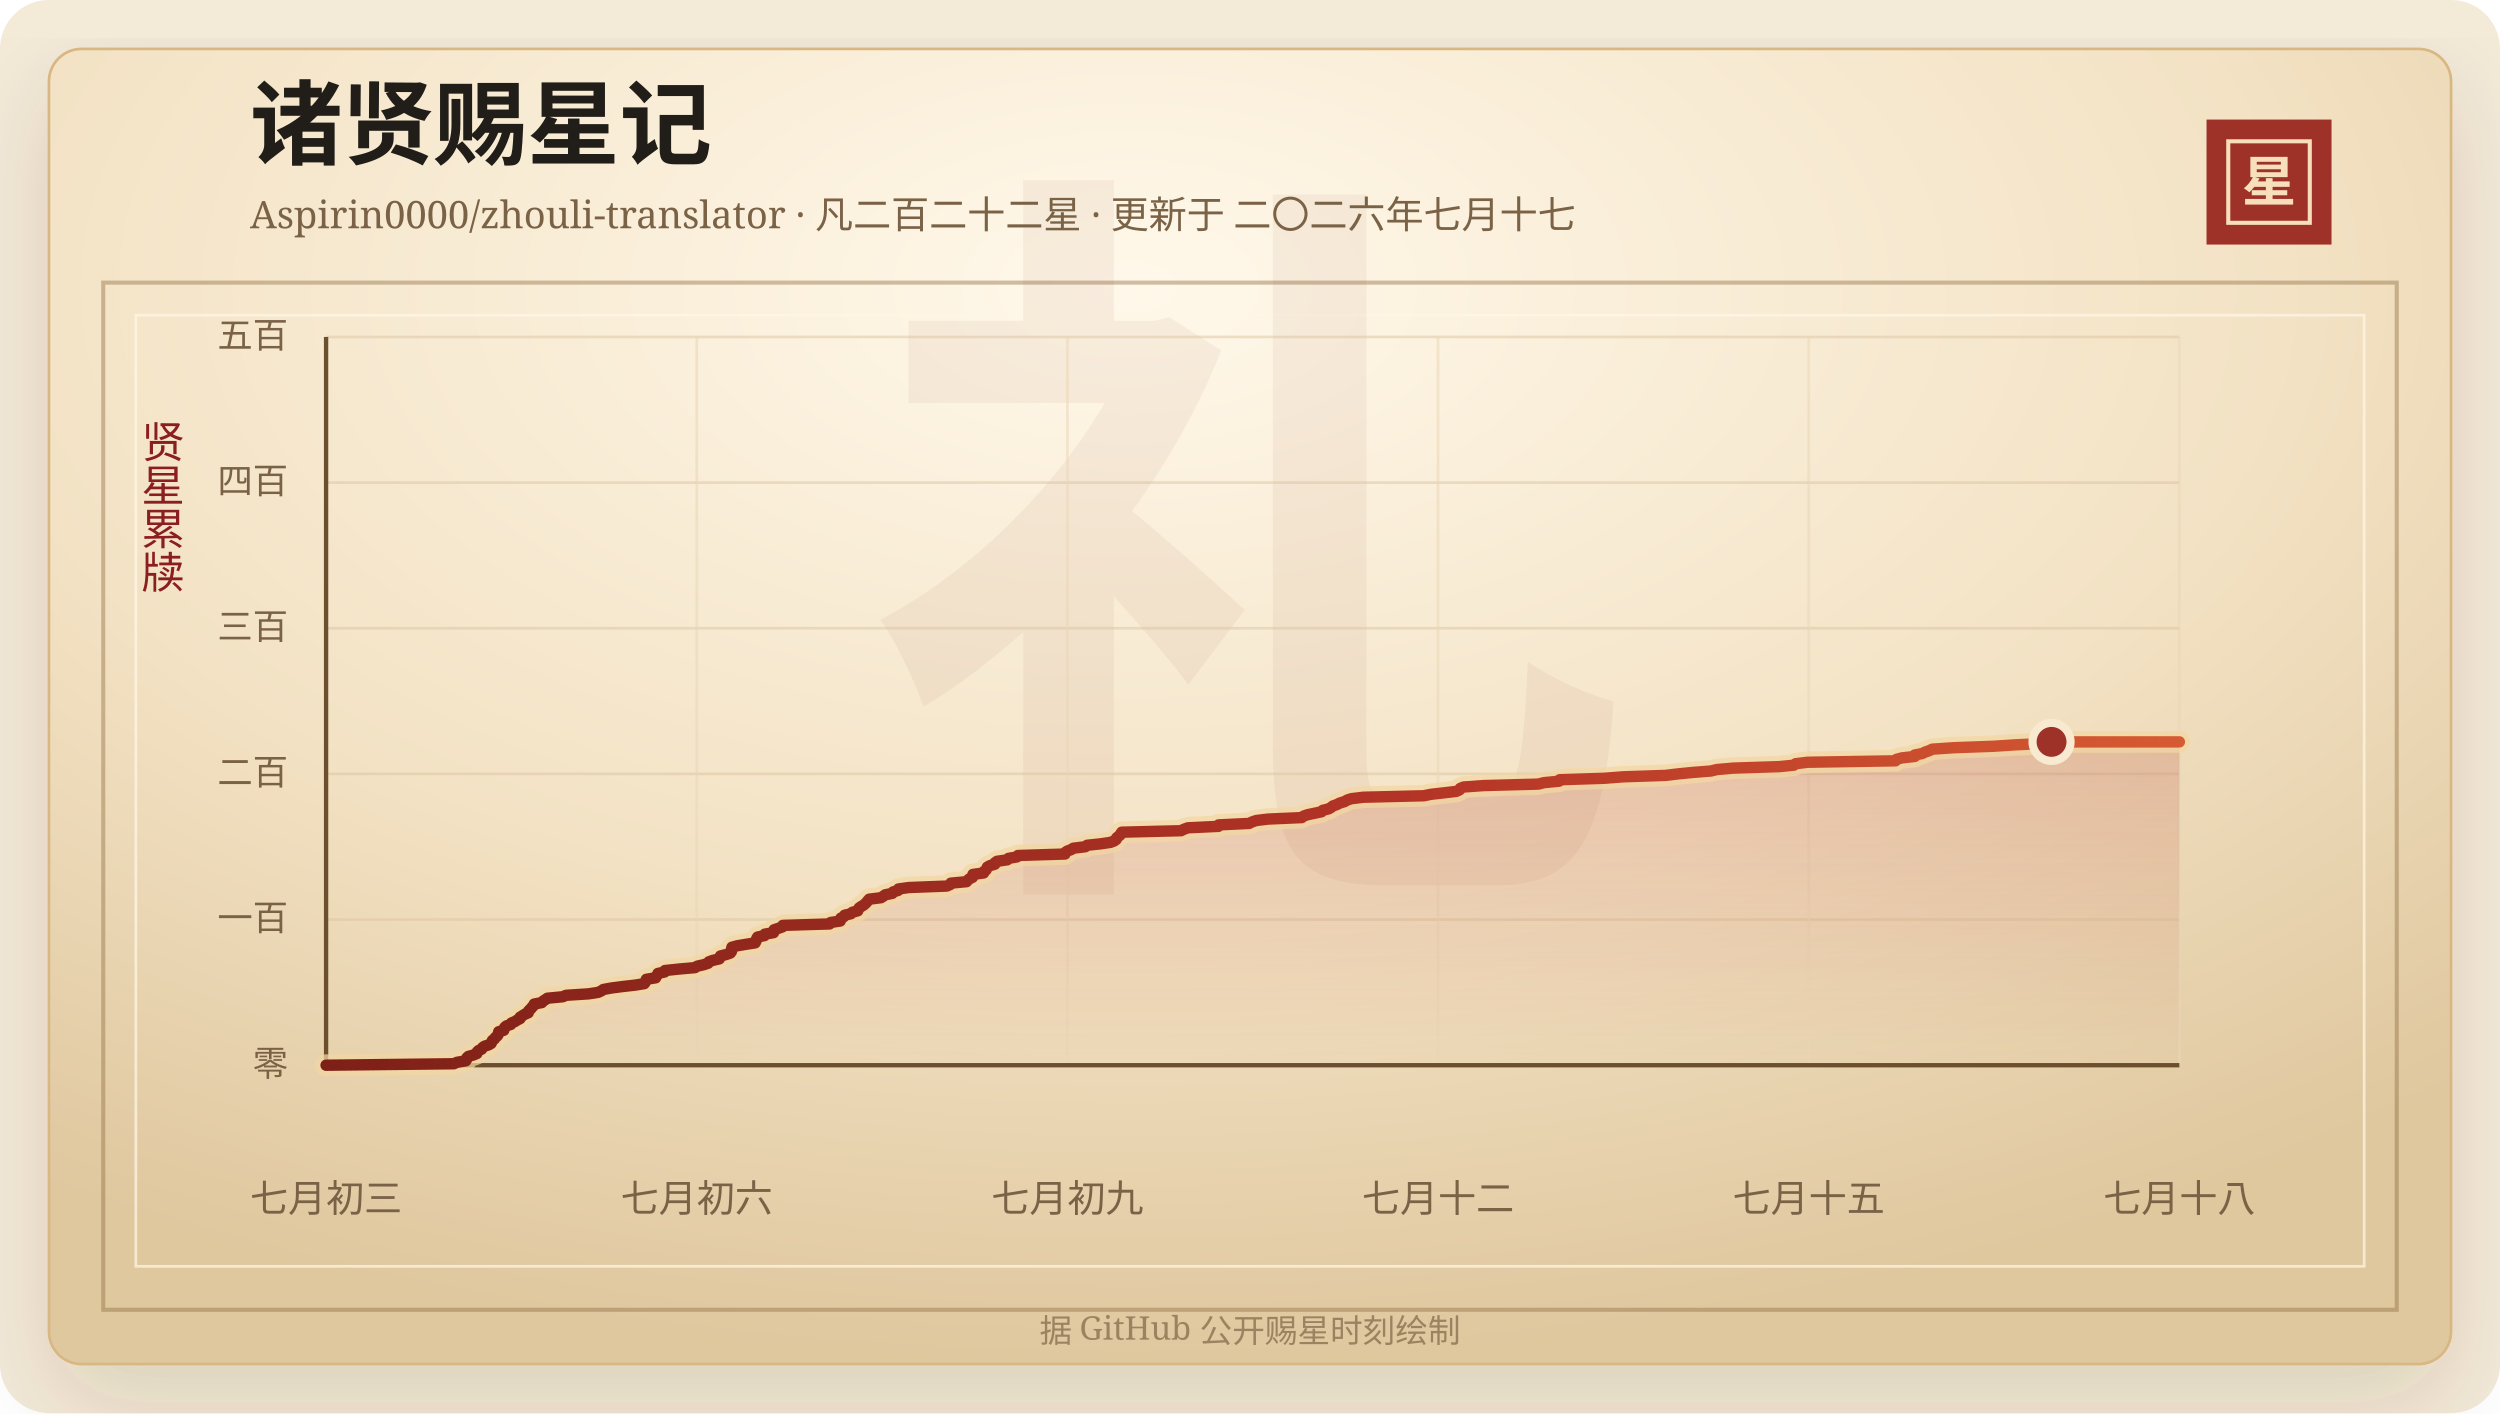
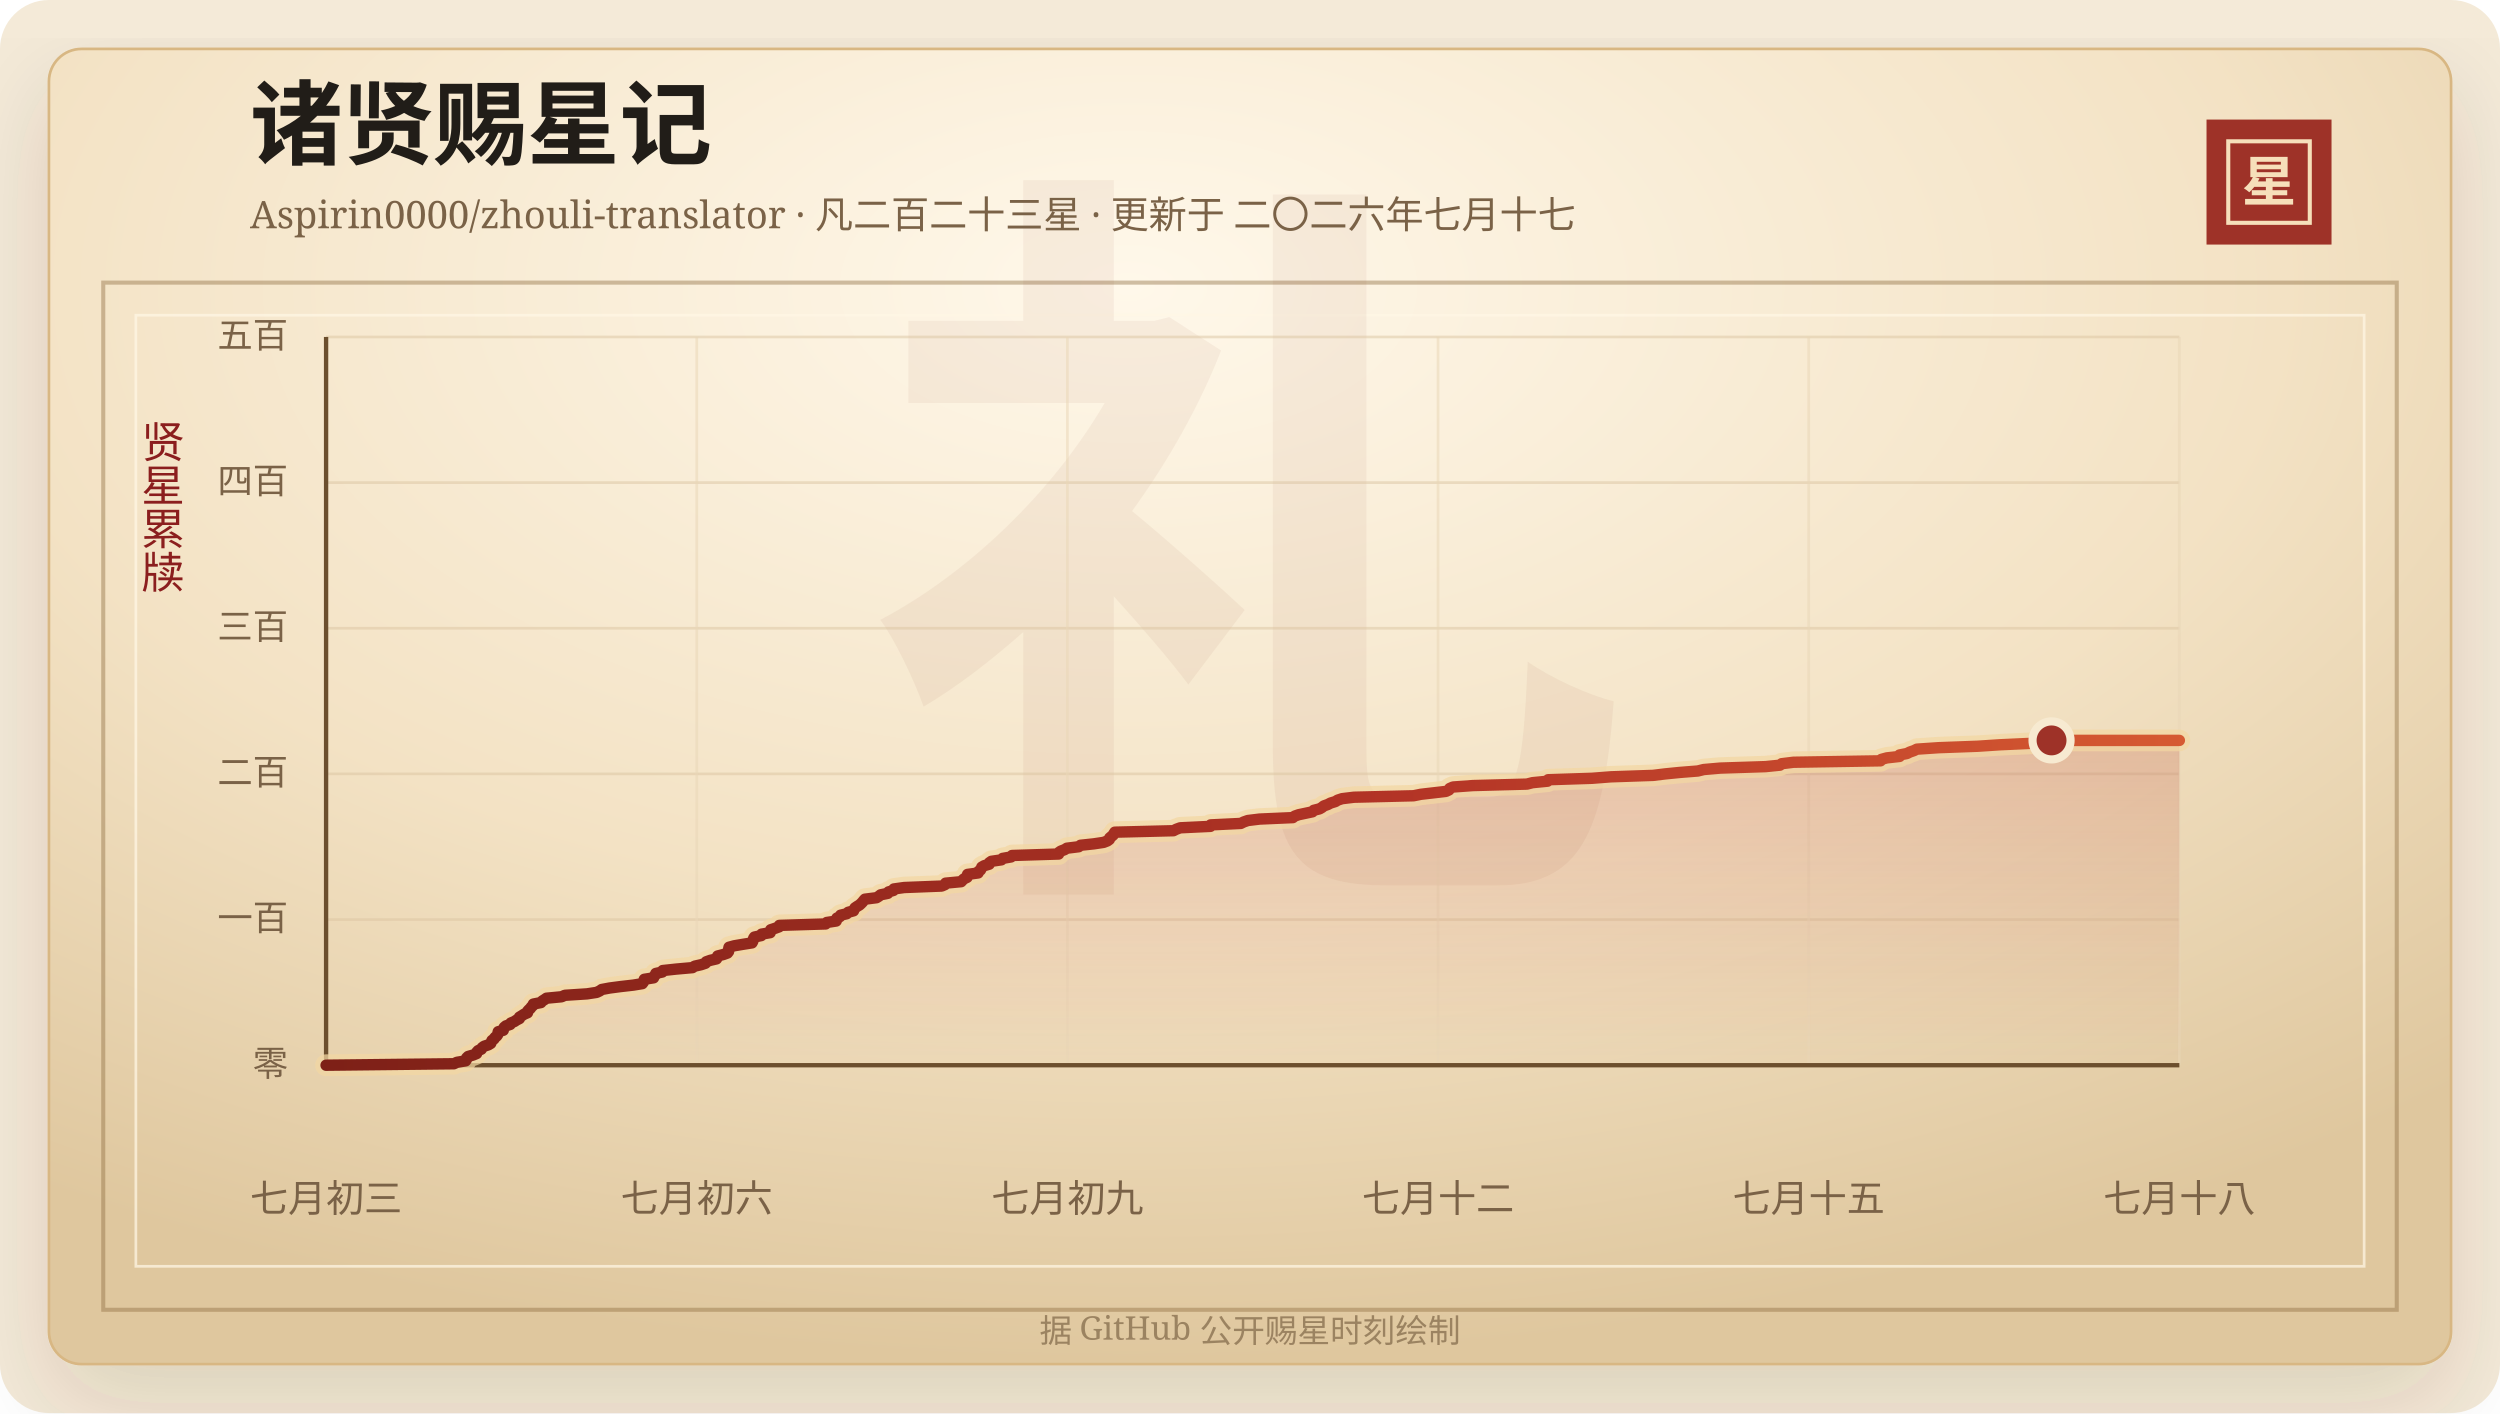
<svg xmlns="http://www.w3.org/2000/svg" width="920" height="520" viewBox="0 0 920 520" role="img" aria-labelledby="title desc">
  <defs>
    <linearGradient id="line" x1="0" x2="1" y1="0" y2="0">
      <stop offset="0%" stop-color="#7d2017" />
      <stop offset="58%" stop-color="#b33426" />
      <stop offset="100%" stop-color="#d65a32" />
    </linearGradient>
    <linearGradient id="area" x1="0" x2="0" y1="0" y2="1">
      <stop offset="0%" stop-color="#b33426" stop-opacity="0.2" />
      <stop offset="100%" stop-color="#b33426" stop-opacity="0" />
    </linearGradient>
    <radialGradient id="paper" cx="45%" cy="18%" r="82%">
      <stop offset="0%" stop-color="#fff8ea" />
      <stop offset="58%" stop-color="#f3e2c4" />
      <stop offset="100%" stop-color="#dfc79e" />
    </radialGradient>
    <filter id="shadow" x="-20%" y="-20%" width="140%" height="140%">
      <feDropShadow dx="0" dy="14" stdDeviation="18" flood-color="#3b2a20" flood-opacity="0.14" />
    </filter>
  </defs>
  <rect width="920" height="520" rx="18" fill="#f4ead8" />
  <rect x="18" y="18" width="884" height="484" rx="12" fill="url(#paper)" stroke="#d8b783" filter="url(#shadow)" />
  <rect x="38" y="104" width="844" height="378" fill="none" stroke="#8c6b3f" stroke-opacity="0.42" stroke-width="1.5" />
  <rect x="50" y="116" width="820" height="350" fill="none" stroke="#fff7e5" stroke-opacity="0.72" />
  <text x="460" y="304" text-anchor="middle" fill="#8c342a" fill-opacity="0.06" font-family="Songti SC, STSong, SimSun, serif" font-size="280" font-weight="700">礼</text>
  <text x="92" y="58" fill="#211d18" font-family="Songti SC, STSong, SimSun, serif" font-size="34" font-weight="700">诸贤赐星记</text>
-   <text x="92" y="84" fill="#7a6247" font-family="Songti SC, STSong, SimSun, serif" font-size="14.0">Aspirin0000/zhouli-translator · 凡二百二十二星 · 更新于 二〇二六年七月十七</text>
+   <text x="92" y="84" fill="#7a6247" font-family="Songti SC, STSong, SimSun, serif" font-size="14.0">Aspirin0000/zhouli-translator · 凡二百二十三星 · 更新于 二〇二六年七月十七</text>
  <rect x="812" y="44" width="46" height="46" fill="#9e3228" />
  <rect x="820" y="52" width="30" height="30" fill="none" stroke="#f6dfba" stroke-width="1.5" />
  <text x="835" y="74" text-anchor="middle" fill="#f6dfba" font-family="Songti SC, STSong, SimSun, serif" font-size="20" font-weight="700">星</text>
  <text x="60" y="166" text-anchor="middle" fill="#8b1e1e" font-family="Songti SC, STSong, SimSun, serif" font-size="16" writing-mode="vertical-rl">贤星累牍</text>
  <line x1="120" y1="392.00" x2="802" y2="392.00" stroke="#d9c29e" stroke-opacity="0.48" />
  <text x="106" y="396.00" text-anchor="end" fill="#7a6247" font-family="Songti SC, STSong, SimSun, serif" font-size="13">零</text>
  <line x1="120" y1="338.40" x2="802" y2="338.40" stroke="#d9c29e" stroke-opacity="0.48" />
  <text x="106" y="342.40" text-anchor="end" fill="#7a6247" font-family="Songti SC, STSong, SimSun, serif" font-size="13">一百</text>
  <line x1="120" y1="284.80" x2="802" y2="284.80" stroke="#d9c29e" stroke-opacity="0.48" />
  <text x="106" y="288.80" text-anchor="end" fill="#7a6247" font-family="Songti SC, STSong, SimSun, serif" font-size="13">二百</text>
  <line x1="120" y1="231.20" x2="802" y2="231.20" stroke="#d9c29e" stroke-opacity="0.48" />
  <text x="106" y="235.20" text-anchor="end" fill="#7a6247" font-family="Songti SC, STSong, SimSun, serif" font-size="13">三百</text>
  <line x1="120" y1="177.60" x2="802" y2="177.60" stroke="#d9c29e" stroke-opacity="0.48" />
  <text x="106" y="181.60" text-anchor="end" fill="#7a6247" font-family="Songti SC, STSong, SimSun, serif" font-size="13">四百</text>
  <line x1="120" y1="124.00" x2="802" y2="124.00" stroke="#d9c29e" stroke-opacity="0.48" />
  <text x="106" y="128.00" text-anchor="end" fill="#7a6247" font-family="Songti SC, STSong, SimSun, serif" font-size="13">五百</text>
  <line x1="120.00" y1="124" x2="120.00" y2="392" stroke="#ead6b7" stroke-opacity="0.54" />
  <text x="120.00" y="446" text-anchor="middle" fill="#7a6247" font-family="Songti SC, STSong, SimSun, serif" font-size="14">七月初三</text>
  <line x1="256.40" y1="124" x2="256.40" y2="392" stroke="#ead6b7" stroke-opacity="0.54" />
  <text x="256.40" y="446" text-anchor="middle" fill="#7a6247" font-family="Songti SC, STSong, SimSun, serif" font-size="14">七月初六</text>
  <line x1="392.80" y1="124" x2="392.80" y2="392" stroke="#ead6b7" stroke-opacity="0.54" />
  <text x="392.80" y="446" text-anchor="middle" fill="#7a6247" font-family="Songti SC, STSong, SimSun, serif" font-size="14">七月初九</text>
  <line x1="529.20" y1="124" x2="529.20" y2="392" stroke="#ead6b7" stroke-opacity="0.54" />
  <text x="529.20" y="446" text-anchor="middle" fill="#7a6247" font-family="Songti SC, STSong, SimSun, serif" font-size="14">七月十二</text>
  <line x1="665.60" y1="124" x2="665.60" y2="392" stroke="#ead6b7" stroke-opacity="0.54" />
  <text x="665.60" y="446" text-anchor="middle" fill="#7a6247" font-family="Songti SC, STSong, SimSun, serif" font-size="14">七月十五</text>
  <line x1="802.00" y1="124" x2="802.00" y2="392" stroke="#ead6b7" stroke-opacity="0.54" />
  <text x="802.00" y="446" text-anchor="middle" fill="#7a6247" font-family="Songti SC, STSong, SimSun, serif" font-size="14">七月十八</text>
  <line x1="120" y1="392" x2="802" y2="392" stroke="#6c4f2e" stroke-width="1.6" />
  <line x1="120" y1="124" x2="120" y2="392" stroke="#6c4f2e" stroke-width="1.6" />
-   <polygon points="120.00,392.00 120.00,392.00 167.03,391.46 168.16,390.93 171.39,390.39 171.73,389.86 171.77,389.32 172.33,388.78 174.17,388.25 175.48,387.71 175.55,387.18 176.05,386.64 177.23,386.10 177.53,385.57 178.24,385.03 179.86,384.50 180.74,383.96 180.97,383.42 181.20,382.89 181.94,382.35 182.26,381.82 182.94,381.28 183.32,380.74 183.40,380.21 183.53,379.67 185.40,379.14 185.48,378.60 185.75,378.06 186.37,377.53 187.98,376.99 188.21,376.46 189.52,375.92 190.34,375.38 191.39,374.85 191.41,374.31 192.29,373.78 193.12,373.24 194.40,372.70 194.41,372.17 194.88,371.63 195.48,371.10 195.84,370.56 196.45,370.02 196.59,369.49 199.39,368.95 199.81,368.42 200.70,367.88 201.48,367.34 207.07,366.81 208.31,366.27 216.53,365.74 220.11,365.20 221.27,364.66 222.03,364.13 224.95,363.59 229.01,363.06 233.76,362.52 237.09,361.98 237.49,361.45 237.65,360.91 237.85,360.38 241.28,359.84 241.41,359.30 241.98,358.77 242.12,358.23 244.55,357.70 244.69,357.16 249.74,356.62 255.75,356.09 256.56,355.55 258.95,355.02 260.57,354.48 260.87,353.94 262.35,353.41 264.69,352.87 265.02,352.34 265.12,351.80 267.25,351.26 268.75,350.73 269.17,350.19 269.21,349.66 269.22,349.12 269.35,348.58 271.28,348.05 274.50,347.51 277.88,346.98 278.17,346.44 278.34,345.90 278.45,345.37 278.80,344.83 281.33,344.30 281.46,343.76 284.66,343.22 284.70,342.69 284.85,342.15 286.47,341.62 287.96,341.08 288.07,340.54 305.28,340.01 305.69,339.47 309.19,338.94 309.41,338.40 309.46,337.86 310.56,337.33 310.84,336.79 313.11,336.26 313.67,335.72 315.66,335.18 315.87,334.65 316.18,334.11 316.96,333.58 317.86,333.04 318.46,332.50 318.98,331.97 319.41,331.43 319.88,330.90 324.19,330.36 325.06,329.82 325.74,329.29 328.39,328.75 328.67,328.22 330.51,327.68 330.65,327.14 334.47,326.61 348.43,326.07 349.65,325.54 349.91,325.00 355.67,324.46 356.15,323.93 356.75,323.39 357.87,322.86 358.03,322.32 358.05,321.78 361.97,321.25 362.08,320.71 362.84,320.18 363.13,319.64 363.33,319.10 364.26,318.57 366.10,318.03 366.14,317.50 366.91,316.96 370.64,316.42 371.10,315.89 374.22,315.35 374.60,314.82 391.91,314.28 391.95,313.74 392.72,313.21 394.15,312.67 395.00,312.14 399.38,311.60 400.04,311.06 405.03,310.53 408.66,309.99 410.04,309.46 410.78,308.92 410.90,308.38 411.52,307.85 412.18,307.31 412.46,306.78 412.82,306.24 434.61,305.70 435.66,305.17 437.14,304.63 448.37,304.10 448.45,303.56 459.66,303.02 460.73,302.49 462.29,301.95 466.66,301.42 479.02,300.88 479.68,300.34 481.20,299.81 483.79,299.27 486.31,298.74 486.78,298.20 488.94,297.66 489.86,297.13 490.52,296.59 492.01,296.06 493.05,295.52 494.83,294.98 495.69,294.45 497.34,293.91 501.75,293.38 523.91,292.84 526.62,292.30 531.26,291.77 535.95,291.23 537.07,290.70 537.34,290.16 538.59,289.62 545.95,289.09 566.06,288.55 568.16,288.02 573.74,287.48 573.96,286.94 590.28,286.41 597.27,285.87 612.96,285.34 617.41,284.80 622.87,284.26 629.60,283.73 631.81,283.19 637.92,282.66 654.79,282.12 660.15,281.58 660.77,281.05 665.17,280.51 697.55,279.98 697.89,279.44 699.91,278.90 704.63,278.37 704.63,277.83 707.37,277.30 708.45,276.76 710.02,276.22 711.09,275.69 719.17,275.15 733.66,274.62 741.91,274.08 753.63,273.54 754.97,273.01 802.00,273.01 802.00,392.00" fill="url(#area)" />
-   <polyline points="120.00,392.00 167.03,391.46 168.16,390.93 171.39,390.39 171.73,389.86 171.77,389.32 172.33,388.78 174.17,388.25 175.48,387.71 175.55,387.18 176.05,386.64 177.23,386.10 177.53,385.57 178.24,385.03 179.86,384.50 180.74,383.96 180.97,383.42 181.20,382.89 181.94,382.35 182.26,381.82 182.94,381.28 183.32,380.74 183.40,380.21 183.53,379.67 185.40,379.14 185.48,378.60 185.75,378.06 186.37,377.53 187.98,376.99 188.21,376.46 189.52,375.92 190.34,375.38 191.39,374.85 191.41,374.31 192.29,373.78 193.12,373.24 194.40,372.70 194.41,372.17 194.88,371.63 195.48,371.10 195.84,370.56 196.45,370.02 196.59,369.49 199.39,368.95 199.81,368.42 200.70,367.88 201.48,367.34 207.07,366.81 208.31,366.27 216.53,365.74 220.11,365.20 221.27,364.66 222.03,364.13 224.95,363.59 229.01,363.06 233.76,362.52 237.09,361.98 237.49,361.45 237.65,360.91 237.85,360.38 241.28,359.84 241.41,359.30 241.98,358.77 242.12,358.23 244.55,357.70 244.69,357.16 249.74,356.62 255.75,356.09 256.56,355.55 258.95,355.02 260.57,354.48 260.87,353.94 262.35,353.41 264.69,352.87 265.02,352.34 265.12,351.80 267.25,351.26 268.75,350.73 269.17,350.19 269.21,349.66 269.22,349.12 269.35,348.58 271.28,348.05 274.50,347.51 277.88,346.98 278.17,346.44 278.34,345.90 278.45,345.37 278.80,344.83 281.33,344.30 281.46,343.76 284.66,343.22 284.70,342.69 284.85,342.15 286.47,341.62 287.96,341.08 288.07,340.54 305.28,340.01 305.69,339.47 309.19,338.94 309.41,338.40 309.46,337.86 310.56,337.33 310.84,336.79 313.11,336.26 313.67,335.72 315.66,335.18 315.87,334.65 316.18,334.11 316.96,333.58 317.86,333.04 318.46,332.50 318.98,331.97 319.41,331.43 319.88,330.90 324.19,330.36 325.06,329.82 325.74,329.29 328.39,328.75 328.67,328.22 330.51,327.68 330.65,327.14 334.47,326.61 348.43,326.07 349.65,325.54 349.91,325.00 355.67,324.46 356.15,323.93 356.75,323.39 357.87,322.86 358.03,322.32 358.05,321.78 361.97,321.25 362.08,320.71 362.84,320.18 363.13,319.64 363.33,319.10 364.26,318.57 366.10,318.03 366.14,317.50 366.91,316.96 370.64,316.42 371.10,315.89 374.22,315.35 374.60,314.82 391.91,314.28 391.95,313.74 392.72,313.21 394.15,312.67 395.00,312.14 399.38,311.60 400.04,311.06 405.03,310.53 408.66,309.99 410.04,309.46 410.78,308.92 410.90,308.38 411.52,307.85 412.18,307.31 412.46,306.78 412.82,306.24 434.61,305.70 435.66,305.17 437.14,304.63 448.37,304.10 448.45,303.56 459.66,303.02 460.73,302.49 462.29,301.95 466.66,301.42 479.02,300.88 479.68,300.34 481.20,299.81 483.79,299.27 486.31,298.74 486.78,298.20 488.94,297.66 489.86,297.13 490.52,296.59 492.01,296.06 493.05,295.52 494.83,294.98 495.69,294.45 497.34,293.91 501.75,293.38 523.91,292.84 526.62,292.30 531.26,291.77 535.95,291.23 537.07,290.70 537.34,290.16 538.59,289.62 545.95,289.09 566.06,288.55 568.16,288.02 573.74,287.48 573.96,286.94 590.28,286.41 597.27,285.87 612.96,285.34 617.41,284.80 622.87,284.26 629.60,283.73 631.81,283.19 637.92,282.66 654.79,282.12 660.15,281.58 660.77,281.05 665.17,280.51 697.55,279.98 697.89,279.44 699.91,278.90 704.63,278.37 704.63,277.83 707.37,277.30 708.45,276.76 710.02,276.22 711.09,275.69 719.17,275.15 733.66,274.62 741.91,274.08 753.63,273.54 754.97,273.01 802.00,273.01" fill="none" stroke="#f3d7a2" stroke-width="8" stroke-linecap="round" stroke-linejoin="round" opacity="0.72" />
-   <polyline points="120.00,392.00 167.03,391.46 168.16,390.93 171.39,390.39 171.73,389.86 171.77,389.32 172.33,388.78 174.17,388.25 175.48,387.71 175.55,387.18 176.05,386.64 177.23,386.10 177.53,385.57 178.24,385.03 179.86,384.50 180.74,383.96 180.97,383.42 181.20,382.89 181.94,382.35 182.26,381.82 182.94,381.28 183.32,380.74 183.40,380.21 183.53,379.67 185.40,379.14 185.48,378.60 185.75,378.06 186.37,377.53 187.98,376.99 188.21,376.46 189.52,375.92 190.34,375.38 191.39,374.85 191.41,374.31 192.29,373.78 193.12,373.24 194.40,372.70 194.41,372.17 194.88,371.63 195.48,371.10 195.84,370.56 196.45,370.02 196.59,369.49 199.39,368.95 199.81,368.42 200.70,367.88 201.48,367.34 207.07,366.81 208.31,366.27 216.53,365.74 220.11,365.20 221.27,364.66 222.03,364.13 224.95,363.59 229.01,363.06 233.76,362.52 237.09,361.98 237.49,361.45 237.65,360.91 237.85,360.38 241.28,359.84 241.41,359.30 241.98,358.77 242.12,358.23 244.55,357.70 244.69,357.16 249.74,356.62 255.75,356.09 256.56,355.55 258.95,355.02 260.57,354.48 260.87,353.94 262.35,353.41 264.69,352.87 265.02,352.34 265.12,351.80 267.25,351.26 268.75,350.73 269.17,350.19 269.21,349.66 269.22,349.12 269.35,348.58 271.28,348.05 274.50,347.51 277.88,346.98 278.17,346.44 278.34,345.90 278.45,345.37 278.80,344.83 281.33,344.30 281.46,343.76 284.66,343.22 284.70,342.69 284.85,342.15 286.47,341.62 287.96,341.08 288.07,340.54 305.28,340.01 305.69,339.47 309.19,338.94 309.41,338.40 309.46,337.86 310.56,337.33 310.84,336.79 313.11,336.26 313.67,335.72 315.66,335.18 315.87,334.65 316.18,334.11 316.96,333.58 317.86,333.04 318.46,332.50 318.98,331.97 319.41,331.43 319.88,330.90 324.19,330.36 325.06,329.82 325.74,329.29 328.39,328.75 328.67,328.22 330.51,327.68 330.65,327.14 334.47,326.61 348.43,326.07 349.65,325.54 349.91,325.00 355.67,324.46 356.15,323.93 356.75,323.39 357.87,322.86 358.03,322.32 358.05,321.78 361.97,321.25 362.08,320.71 362.84,320.18 363.13,319.64 363.33,319.10 364.26,318.57 366.10,318.03 366.14,317.50 366.91,316.96 370.64,316.42 371.10,315.89 374.22,315.35 374.60,314.82 391.91,314.28 391.95,313.74 392.72,313.21 394.15,312.67 395.00,312.14 399.38,311.60 400.04,311.06 405.03,310.53 408.66,309.99 410.04,309.46 410.78,308.92 410.90,308.38 411.52,307.85 412.18,307.31 412.46,306.78 412.82,306.24 434.61,305.70 435.66,305.17 437.14,304.63 448.37,304.10 448.45,303.56 459.66,303.02 460.73,302.49 462.29,301.95 466.66,301.42 479.02,300.88 479.68,300.34 481.20,299.81 483.79,299.27 486.31,298.74 486.78,298.20 488.94,297.66 489.86,297.13 490.52,296.59 492.01,296.06 493.05,295.52 494.83,294.98 495.69,294.45 497.34,293.91 501.75,293.38 523.91,292.84 526.62,292.30 531.26,291.77 535.95,291.23 537.07,290.70 537.34,290.16 538.59,289.62 545.95,289.09 566.06,288.55 568.16,288.02 573.74,287.48 573.96,286.94 590.28,286.41 597.27,285.87 612.96,285.34 617.41,284.80 622.87,284.26 629.60,283.73 631.81,283.19 637.92,282.66 654.79,282.12 660.15,281.58 660.77,281.05 665.17,280.51 697.55,279.98 697.89,279.44 699.91,278.90 704.63,278.37 704.63,277.83 707.37,277.30 708.45,276.76 710.02,276.22 711.09,275.69 719.17,275.15 733.66,274.62 741.91,274.08 753.63,273.54 754.97,273.01 802.00,273.01" fill="none" stroke="url(#line)" stroke-width="4.2" stroke-linecap="round" stroke-linejoin="round" />
-   <circle cx="754.97" cy="273.01" r="7" fill="#9e3228" stroke="#f7ead1" stroke-width="3" />
+   <polygon points="120.00,392.00 120.00,392.00 167.03,391.46 168.15,390.93 171.35,390.39 171.68,389.86 171.72,389.32 172.28,388.78 174.10,388.25 175.40,387.71 175.46,387.18 175.95,386.64 177.13,386.10 177.42,385.57 178.13,385.03 179.72,384.50 180.60,383.96 180.82,383.42 181.05,382.89 181.79,382.35 182.10,381.82 182.78,381.28 183.15,380.74 183.23,380.21 183.35,379.67 185.21,379.14 185.29,378.60 185.55,378.06 186.17,377.53 187.76,376.99 187.99,376.46 189.29,375.92 190.10,375.38 191.14,374.85 191.15,374.31 192.03,373.78 192.85,373.24 194.12,372.70 194.12,372.17 194.59,371.63 195.18,371.10 195.54,370.56 196.15,370.02 196.28,369.49 199.05,368.95 199.47,368.42 200.35,367.88 201.12,367.34 206.66,366.81 207.88,366.27 216.02,365.74 219.56,365.20 220.70,364.66 221.45,364.13 224.35,363.59 228.36,363.06 233.06,362.52 236.36,361.98 236.76,361.45 236.91,360.91 237.11,360.38 240.51,359.84 240.64,359.30 241.20,358.77 241.34,358.23 243.74,357.70 243.88,357.16 248.88,356.62 254.83,356.09 255.63,355.55 257.99,355.02 259.60,354.48 259.89,353.94 261.36,353.41 263.67,352.87 264.00,352.34 264.10,351.80 266.20,351.26 267.69,350.73 268.11,350.19 268.15,349.66 268.16,349.12 268.28,348.58 270.20,348.05 273.38,347.51 276.73,346.98 277.02,346.44 277.18,345.90 277.29,345.37 277.64,344.83 280.14,344.30 280.27,343.76 283.43,343.22 283.47,342.69 283.62,342.15 285.22,341.62 286.70,341.08 286.81,340.54 303.84,340.01 304.25,339.47 307.71,338.94 307.93,338.40 307.98,337.86 309.07,337.33 309.34,336.79 311.59,336.26 312.14,335.72 314.11,335.18 314.32,334.65 314.63,334.11 315.40,333.58 316.29,333.04 316.88,332.50 317.39,331.97 317.82,331.43 318.29,330.90 322.55,330.36 323.42,329.82 324.08,329.29 326.71,328.75 326.99,328.22 328.80,327.68 328.94,327.14 332.72,326.61 346.54,326.07 347.75,325.54 348.00,325.00 353.70,324.46 354.18,323.93 354.77,323.39 355.89,322.86 356.04,322.32 356.06,321.78 359.94,321.25 360.05,320.71 360.80,320.18 361.09,319.64 361.29,319.10 362.21,318.57 364.02,318.03 364.06,317.50 364.83,316.96 368.52,316.42 368.97,315.89 372.07,315.35 372.44,314.82 389.57,314.28 389.61,313.74 390.37,313.21 391.78,312.67 392.62,312.14 396.96,311.60 397.62,311.06 402.55,310.53 406.14,309.99 407.51,309.46 408.24,308.92 408.36,308.38 408.98,307.85 409.63,307.31 409.90,306.78 410.26,306.24 431.83,305.70 432.86,305.17 434.33,304.63 445.44,304.10 445.52,303.56 456.61,303.02 457.67,302.49 459.21,301.95 463.53,301.42 475.77,300.88 476.42,300.34 477.93,299.81 480.49,299.27 482.98,298.74 483.45,298.20 485.58,297.66 486.50,297.13 487.15,296.59 488.63,296.06 489.66,295.52 491.42,294.98 492.26,294.45 493.90,293.91 498.26,293.38 520.19,292.84 522.87,292.30 527.46,291.77 532.11,291.23 533.21,290.70 533.49,290.16 534.72,289.62 542.01,289.09 561.90,288.55 563.98,288.02 569.50,287.48 569.72,286.94 585.87,286.41 592.79,285.87 608.32,285.34 612.72,284.80 618.12,284.26 624.78,283.73 626.97,283.19 633.02,282.66 649.71,282.12 655.02,281.58 655.63,281.05 659.99,280.51 692.03,279.98 692.36,279.44 694.36,278.90 699.03,278.37 699.03,277.83 701.74,277.30 702.81,276.76 704.36,276.22 705.42,275.69 713.42,275.15 727.76,274.62 735.93,274.08 747.52,273.54 748.84,273.01 754.97,272.47 802.00,272.47 802.00,392.00" fill="url(#area)" />
+   <polyline points="120.00,392.00 167.03,391.46 168.15,390.93 171.35,390.39 171.68,389.86 171.72,389.32 172.28,388.78 174.10,388.25 175.40,387.71 175.46,387.18 175.95,386.64 177.13,386.10 177.42,385.57 178.13,385.03 179.72,384.50 180.60,383.96 180.82,383.42 181.05,382.89 181.79,382.35 182.10,381.82 182.78,381.28 183.15,380.74 183.23,380.21 183.35,379.67 185.21,379.14 185.29,378.60 185.55,378.06 186.17,377.53 187.76,376.99 187.99,376.46 189.29,375.92 190.10,375.38 191.14,374.85 191.15,374.31 192.03,373.78 192.85,373.24 194.12,372.70 194.12,372.17 194.59,371.63 195.18,371.10 195.54,370.56 196.15,370.02 196.28,369.49 199.05,368.95 199.47,368.42 200.35,367.88 201.12,367.34 206.66,366.81 207.88,366.27 216.02,365.74 219.56,365.20 220.70,364.66 221.45,364.13 224.35,363.59 228.36,363.06 233.06,362.52 236.36,361.98 236.76,361.45 236.91,360.91 237.11,360.38 240.51,359.84 240.64,359.30 241.20,358.77 241.34,358.23 243.74,357.70 243.88,357.16 248.88,356.62 254.83,356.09 255.63,355.55 257.99,355.02 259.60,354.48 259.89,353.94 261.36,353.41 263.67,352.87 264.00,352.34 264.10,351.80 266.20,351.26 267.69,350.73 268.11,350.19 268.15,349.66 268.16,349.12 268.28,348.58 270.20,348.05 273.38,347.51 276.73,346.98 277.02,346.44 277.18,345.90 277.29,345.37 277.64,344.83 280.14,344.30 280.27,343.76 283.43,343.22 283.47,342.69 283.62,342.15 285.22,341.62 286.70,341.08 286.81,340.54 303.84,340.01 304.25,339.47 307.71,338.94 307.93,338.40 307.98,337.86 309.07,337.33 309.34,336.79 311.59,336.26 312.14,335.72 314.11,335.18 314.32,334.65 314.63,334.11 315.40,333.58 316.29,333.04 316.88,332.50 317.39,331.97 317.82,331.43 318.29,330.90 322.55,330.36 323.42,329.82 324.08,329.29 326.71,328.75 326.99,328.22 328.80,327.68 328.94,327.14 332.72,326.61 346.54,326.07 347.75,325.54 348.00,325.00 353.70,324.46 354.18,323.93 354.77,323.39 355.89,322.86 356.04,322.32 356.06,321.78 359.94,321.25 360.05,320.71 360.80,320.18 361.09,319.64 361.29,319.10 362.21,318.57 364.02,318.03 364.06,317.50 364.83,316.96 368.52,316.42 368.97,315.89 372.07,315.35 372.44,314.82 389.57,314.28 389.61,313.74 390.37,313.21 391.78,312.67 392.62,312.14 396.96,311.60 397.62,311.06 402.55,310.53 406.14,309.99 407.51,309.46 408.24,308.92 408.36,308.38 408.98,307.85 409.63,307.31 409.90,306.78 410.26,306.24 431.83,305.70 432.86,305.17 434.33,304.63 445.44,304.10 445.52,303.56 456.61,303.02 457.67,302.49 459.21,301.95 463.53,301.42 475.77,300.88 476.42,300.34 477.93,299.81 480.49,299.27 482.98,298.74 483.45,298.20 485.58,297.66 486.50,297.13 487.15,296.59 488.63,296.06 489.66,295.52 491.42,294.98 492.26,294.45 493.90,293.91 498.26,293.38 520.19,292.84 522.87,292.30 527.46,291.77 532.11,291.23 533.21,290.70 533.49,290.16 534.72,289.62 542.01,289.09 561.90,288.55 563.98,288.02 569.50,287.48 569.72,286.94 585.87,286.41 592.79,285.87 608.32,285.34 612.72,284.80 618.12,284.26 624.78,283.73 626.97,283.19 633.02,282.66 649.71,282.12 655.02,281.58 655.63,281.05 659.99,280.51 692.03,279.98 692.36,279.44 694.36,278.90 699.03,278.37 699.03,277.83 701.74,277.30 702.81,276.76 704.36,276.22 705.42,275.69 713.42,275.15 727.76,274.62 735.93,274.08 747.52,273.54 748.84,273.01 754.97,272.47 802.00,272.47" fill="none" stroke="#f3d7a2" stroke-width="8" stroke-linecap="round" stroke-linejoin="round" opacity="0.72" />
+   <polyline points="120.00,392.00 167.03,391.46 168.15,390.93 171.35,390.39 171.68,389.86 171.72,389.32 172.28,388.78 174.10,388.25 175.40,387.71 175.46,387.18 175.95,386.64 177.13,386.10 177.42,385.57 178.13,385.03 179.72,384.50 180.60,383.96 180.82,383.42 181.05,382.89 181.79,382.35 182.10,381.82 182.78,381.28 183.15,380.74 183.23,380.21 183.35,379.67 185.21,379.14 185.29,378.60 185.55,378.06 186.17,377.53 187.76,376.99 187.99,376.46 189.29,375.92 190.10,375.38 191.14,374.85 191.15,374.31 192.03,373.78 192.85,373.24 194.12,372.70 194.12,372.17 194.59,371.63 195.18,371.10 195.54,370.56 196.15,370.02 196.28,369.49 199.05,368.95 199.47,368.42 200.35,367.88 201.12,367.34 206.66,366.81 207.88,366.27 216.02,365.74 219.56,365.20 220.70,364.66 221.45,364.13 224.35,363.59 228.36,363.06 233.06,362.52 236.36,361.98 236.76,361.45 236.91,360.91 237.11,360.38 240.51,359.84 240.64,359.30 241.20,358.77 241.34,358.23 243.74,357.70 243.88,357.16 248.88,356.62 254.83,356.09 255.63,355.55 257.99,355.02 259.60,354.48 259.89,353.94 261.36,353.41 263.67,352.87 264.00,352.34 264.10,351.80 266.20,351.26 267.69,350.73 268.11,350.19 268.15,349.66 268.16,349.12 268.28,348.58 270.20,348.05 273.38,347.51 276.73,346.98 277.02,346.44 277.18,345.90 277.29,345.37 277.64,344.83 280.14,344.30 280.27,343.76 283.43,343.22 283.47,342.69 283.62,342.15 285.22,341.62 286.70,341.08 286.81,340.54 303.84,340.01 304.25,339.47 307.71,338.94 307.93,338.40 307.98,337.86 309.07,337.33 309.34,336.79 311.59,336.26 312.14,335.72 314.11,335.18 314.32,334.65 314.63,334.11 315.40,333.58 316.29,333.04 316.88,332.50 317.39,331.97 317.82,331.43 318.29,330.90 322.55,330.36 323.42,329.82 324.08,329.29 326.71,328.75 326.99,328.22 328.80,327.68 328.94,327.14 332.72,326.61 346.54,326.07 347.75,325.54 348.00,325.00 353.70,324.46 354.18,323.93 354.77,323.39 355.89,322.86 356.04,322.32 356.06,321.78 359.94,321.25 360.05,320.71 360.80,320.18 361.09,319.64 361.29,319.10 362.21,318.57 364.02,318.03 364.06,317.50 364.83,316.96 368.52,316.42 368.97,315.89 372.07,315.35 372.44,314.82 389.57,314.28 389.61,313.74 390.37,313.21 391.78,312.67 392.62,312.14 396.96,311.60 397.62,311.06 402.55,310.53 406.14,309.99 407.51,309.46 408.24,308.92 408.36,308.38 408.98,307.85 409.63,307.31 409.90,306.78 410.26,306.24 431.83,305.70 432.86,305.17 434.33,304.63 445.44,304.10 445.52,303.56 456.61,303.02 457.67,302.49 459.21,301.95 463.53,301.42 475.77,300.88 476.42,300.34 477.93,299.81 480.49,299.27 482.98,298.74 483.45,298.20 485.58,297.66 486.50,297.13 487.15,296.59 488.63,296.06 489.66,295.52 491.42,294.98 492.26,294.45 493.90,293.91 498.26,293.38 520.19,292.84 522.87,292.30 527.46,291.77 532.11,291.23 533.21,290.70 533.49,290.16 534.72,289.62 542.01,289.09 561.90,288.55 563.98,288.02 569.50,287.48 569.72,286.94 585.87,286.41 592.79,285.87 608.32,285.34 612.72,284.80 618.12,284.26 624.78,283.73 626.97,283.19 633.02,282.66 649.71,282.12 655.02,281.58 655.63,281.05 659.99,280.51 692.03,279.98 692.36,279.44 694.36,278.90 699.03,278.37 699.03,277.83 701.74,277.30 702.81,276.76 704.36,276.22 705.42,275.69 713.42,275.15 727.76,274.62 735.93,274.08 747.52,273.54 748.84,273.01 754.97,272.47 802.00,272.47" fill="none" stroke="url(#line)" stroke-width="4.2" stroke-linecap="round" stroke-linejoin="round" />
+   <circle cx="754.97" cy="272.47" r="7" fill="#9e3228" stroke="#f7ead1" stroke-width="3" />
  <text x="460" y="494" text-anchor="middle" fill="#9b8361" font-family="Songti SC, STSong, SimSun, serif" font-size="12">据 GitHub 公开赐星时刻绘制</text>
</svg>
